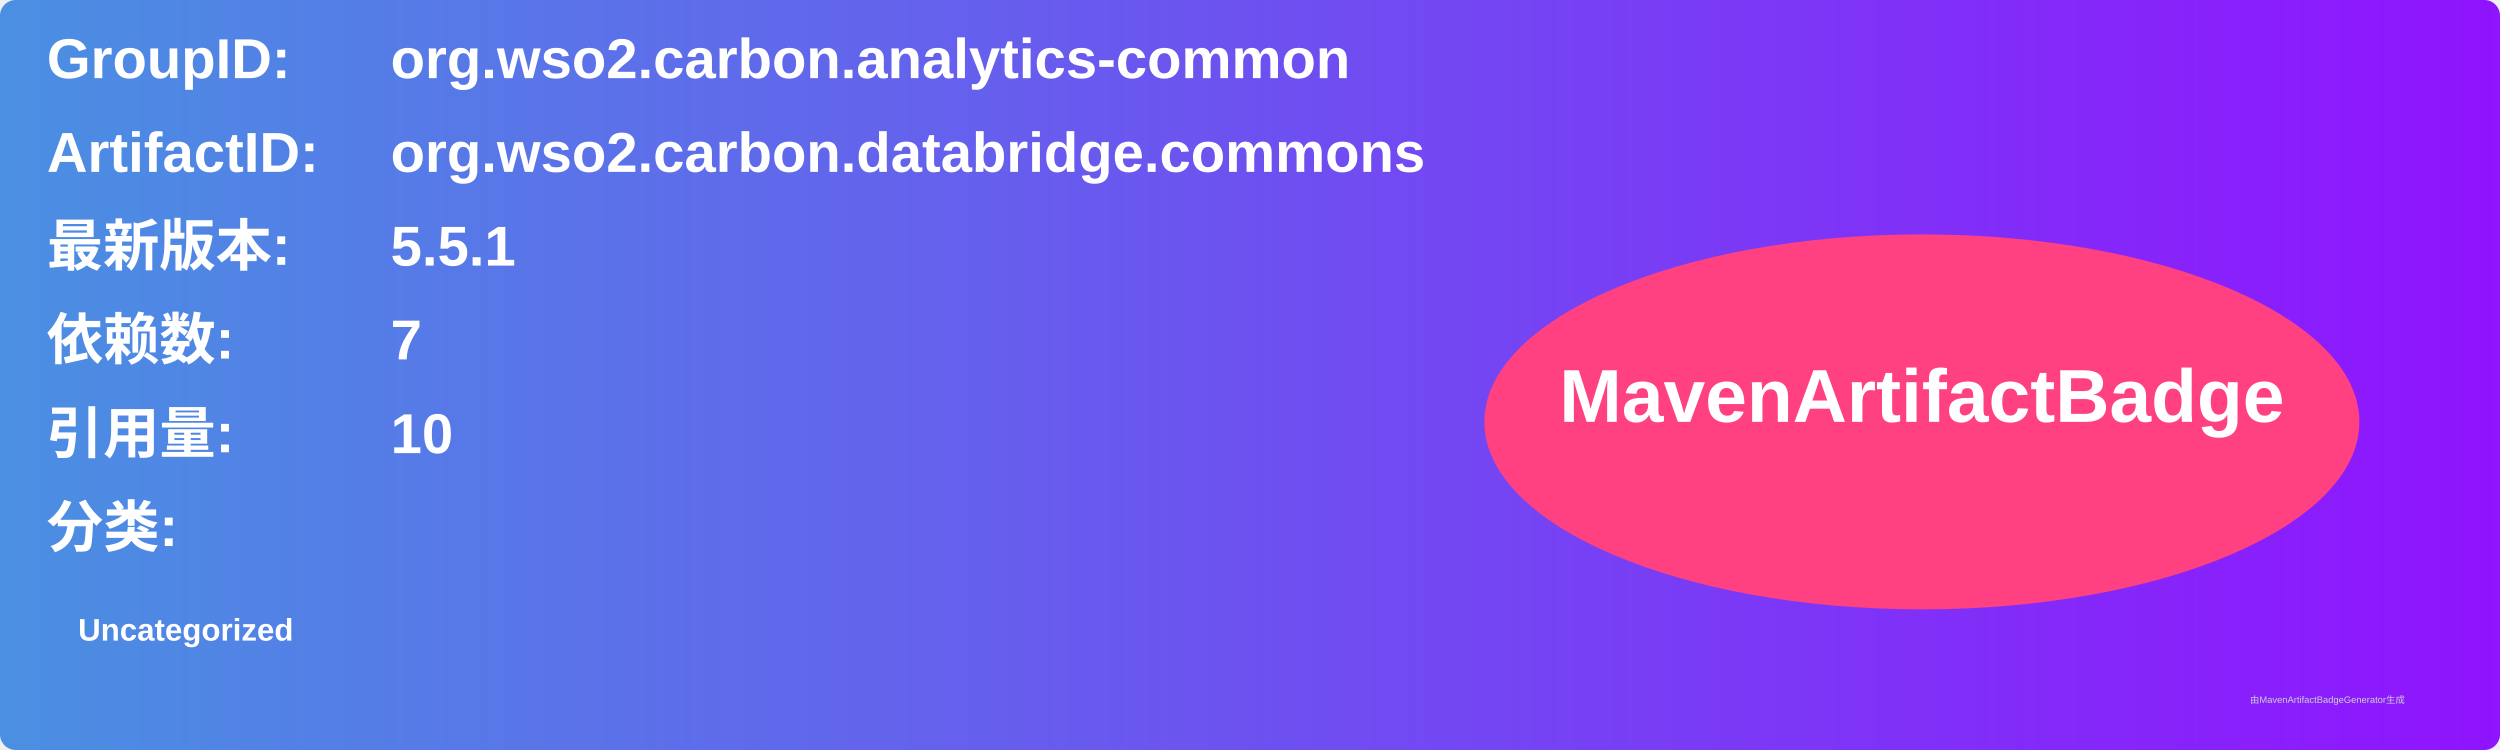
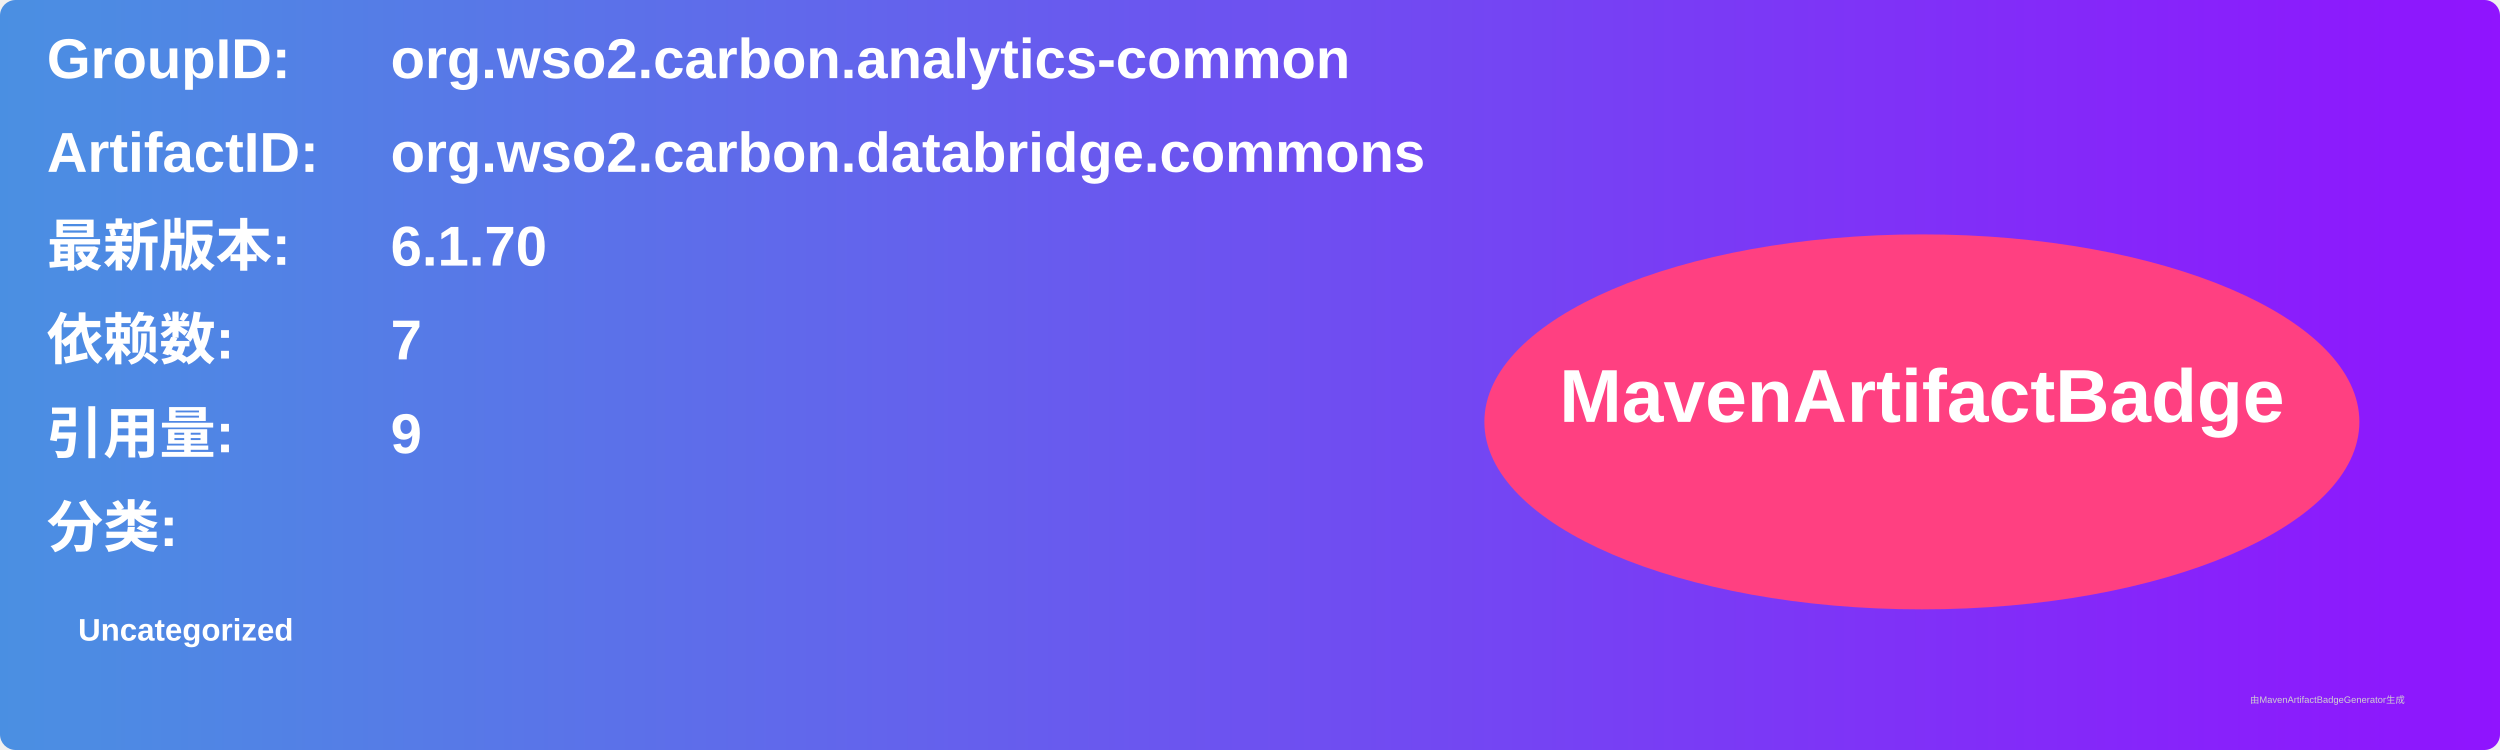
<svg xmlns="http://www.w3.org/2000/svg" width="800" height="240" viewBox="0 0 800 240">
  <linearGradient id="grad" x1="0%" y1="0%" x2="100%" y2="0%">
    <stop offset="0%" stop-color="#4a90e2" />
    <stop offset="100%" stop-color="#9013fe" />
  </linearGradient>
  <rect width="100%" height="100%" rx="5" ry="5" fill="url(#grad)" />
  <g transform="translate(15, 15)">
    <text x="0" y="10" font-family="Arial" font-size="18" fill="white" font-weight="bold" width="260">GroupID:</text>
    <text x="110" y="10" font-family="Arial" font-size="18" fill="white" font-weight="bold" width="460">org.wso2.carbon.analytics-common</text>
    <text x="0" y="40" font-family="Arial" font-size="18" fill="white" font-weight="bold" width="260">ArtifactID:</text>
    <text x="110" y="40" font-family="Arial" font-size="18" fill="white" font-weight="bold" width="460">org.wso2.carbon.databridge.commons</text>
    <text x="0" y="70" font-family="Arial" font-size="18" fill="white" font-weight="bold">最新版本:</text>
    <text x="110" y="70" font-family="Arial" font-size="18" fill="white" font-weight="bold">
-       <tspan font-weight="bold">5.5.1</tspan>
+       <tspan font-weight="bold">6.1.70</tspan>
    </text>
    <text x="0" y="100" font-family="Arial" font-size="18" fill="white" font-weight="bold">依赖数: </text>
    <text x="110" y="100" font-family="Arial" font-size="18" fill="white">
      <tspan font-weight="bold">7</tspan>
    </text>
    <text x="0" y="130" font-family="Arial" font-size="18" fill="white" font-weight="bold">引用量: </text>
    <text x="110" y="130" font-family="Arial" font-size="18" fill="white">
-       <tspan font-weight="bold">10</tspan>
+       <tspan font-weight="bold">9</tspan>
    </text>
    <text x="0" y="160" font-family="Arial" font-size="18" fill="white" font-weight="bold">分类:</text>
    <text x="10" y="190" font-family="Arial" font-size="10" fill="white">
      <tspan font-weight="bold">Uncategorized</tspan>
    </text>
    <ellipse cx="600" cy="120" rx="140" ry="60" fill="#ff4081" />
    <text x="600" y="120" text-anchor="middle" font-family="Arial" font-size="24" fill="white" font-weight="bold">MavenArtifactBadge</text>
  </g>
  <text x="720" y="225" font-family="Arial" font-size="3" fill="#d0d0d0">由MavenArtifactBadgeGenerator生成</text>
</svg>
